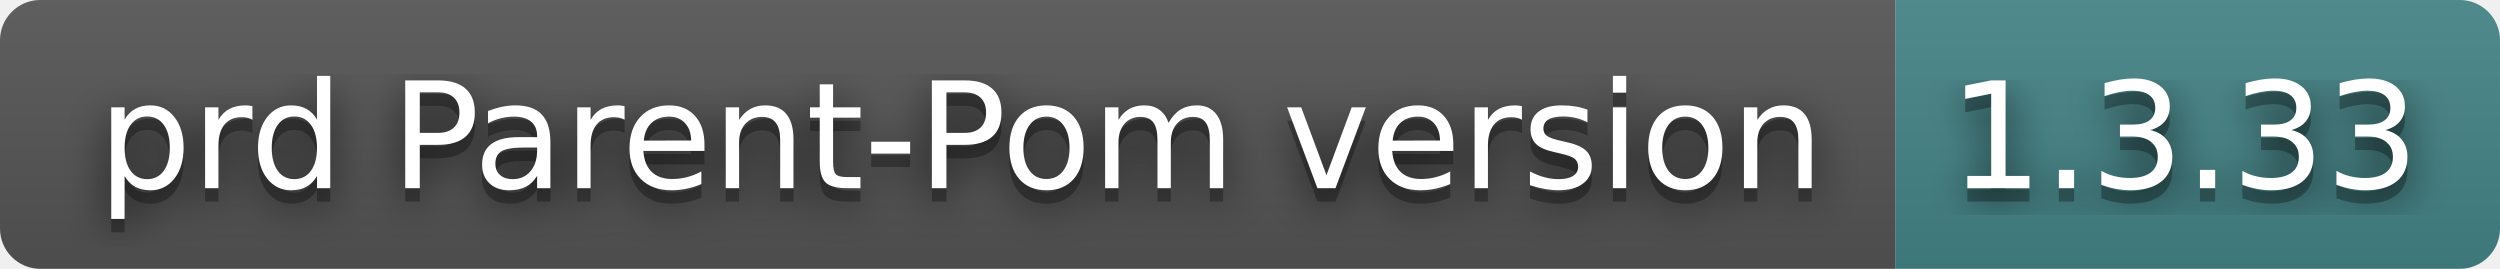
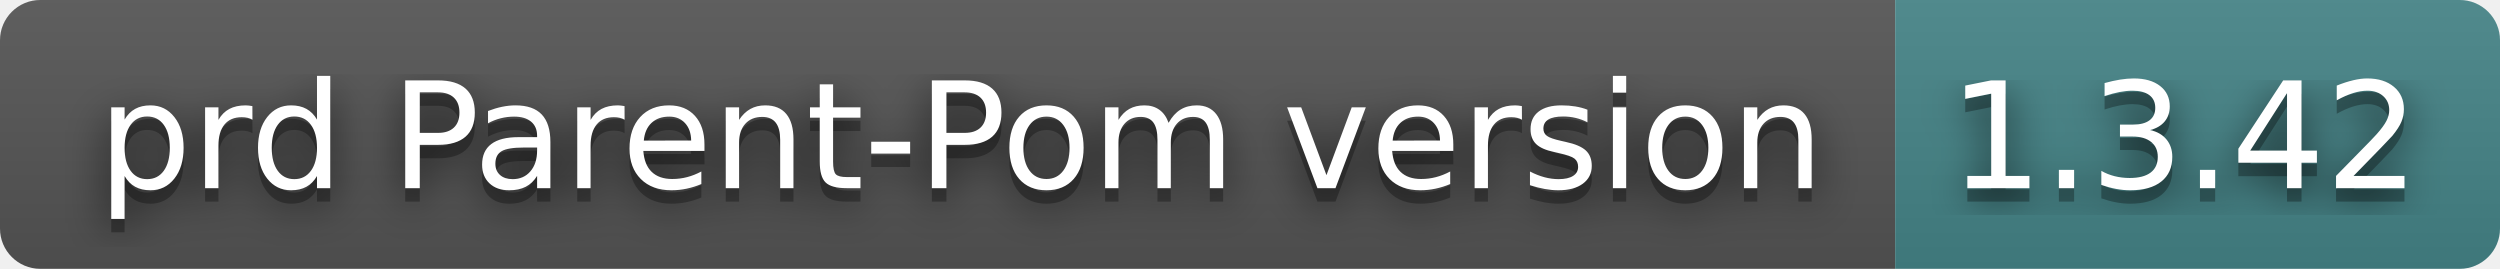
- <svg xmlns="http://www.w3.org/2000/svg" width="186" height="20" role="img" aria-label="prd Parent-Pom version: 1.3.33">
+ <svg xmlns="http://www.w3.org/2000/svg" width="186" height="20" role="img" aria-label="prd Parent-Pom version: 1.3.42">
  <filter id="blur">
    <feGaussianBlur stdDeviation="16" />
  </filter>
  <linearGradient id="s" x2="0" y2="100%">
    <stop offset="0" stop-color="#bbb" stop-opacity=".1" />
    <stop offset="1" stop-opacity=".1" />
  </linearGradient>
  <clipPath id="r">
    <rect width="186" height="20" rx="3" />
  </clipPath>
  <g clip-path="url(#r)">
    <rect width="141" height="20" fill="#555" />
    <rect x="141" width="45" height="20" fill="#458588" />
    <rect width="186" height="20" fill="url(#s)" />
  </g>
  <g fill="#fff" text-anchor="middle" font-family="Verdana,Geneva,DejaVu Sans,sans-serif" text-rendering="geometricPrecision" font-size="110">
    <g transform="scale(.1)">
      <g aria-hidden="true" fill="#010101">
        <text x="715" y="150" fill-opacity=".8" filter="url(#blur)" textLength="1310">prd Parent-Pom version</text>
        <text x="715" y="150" fill-opacity=".3" textLength="1310">prd Parent-Pom version</text>
      </g>
      <text x="715" y="140" textLength="1310">prd Parent-Pom version</text>
    </g>
    <g transform="scale(.1)">
      <g aria-hidden="true" fill="#010101">
-         <text x="1625" y="150" fill-opacity=".8" filter="url(#blur)" textLength="350">1.3.33</text>
-         <text x="1625" y="150" fill-opacity=".3" textLength="350">1.3.33</text>
+         <text x="1625" y="150" fill-opacity=".8" filter="url(#blur)" textLength="350">1.3.42</text>
+         <text x="1625" y="150" fill-opacity=".3" textLength="350">1.3.42</text>
      </g>
-       <text x="1625" y="140" textLength="350">1.3.33</text>
+       <text x="1625" y="140" textLength="350">1.3.42</text>
    </g>
  </g>
</svg>
